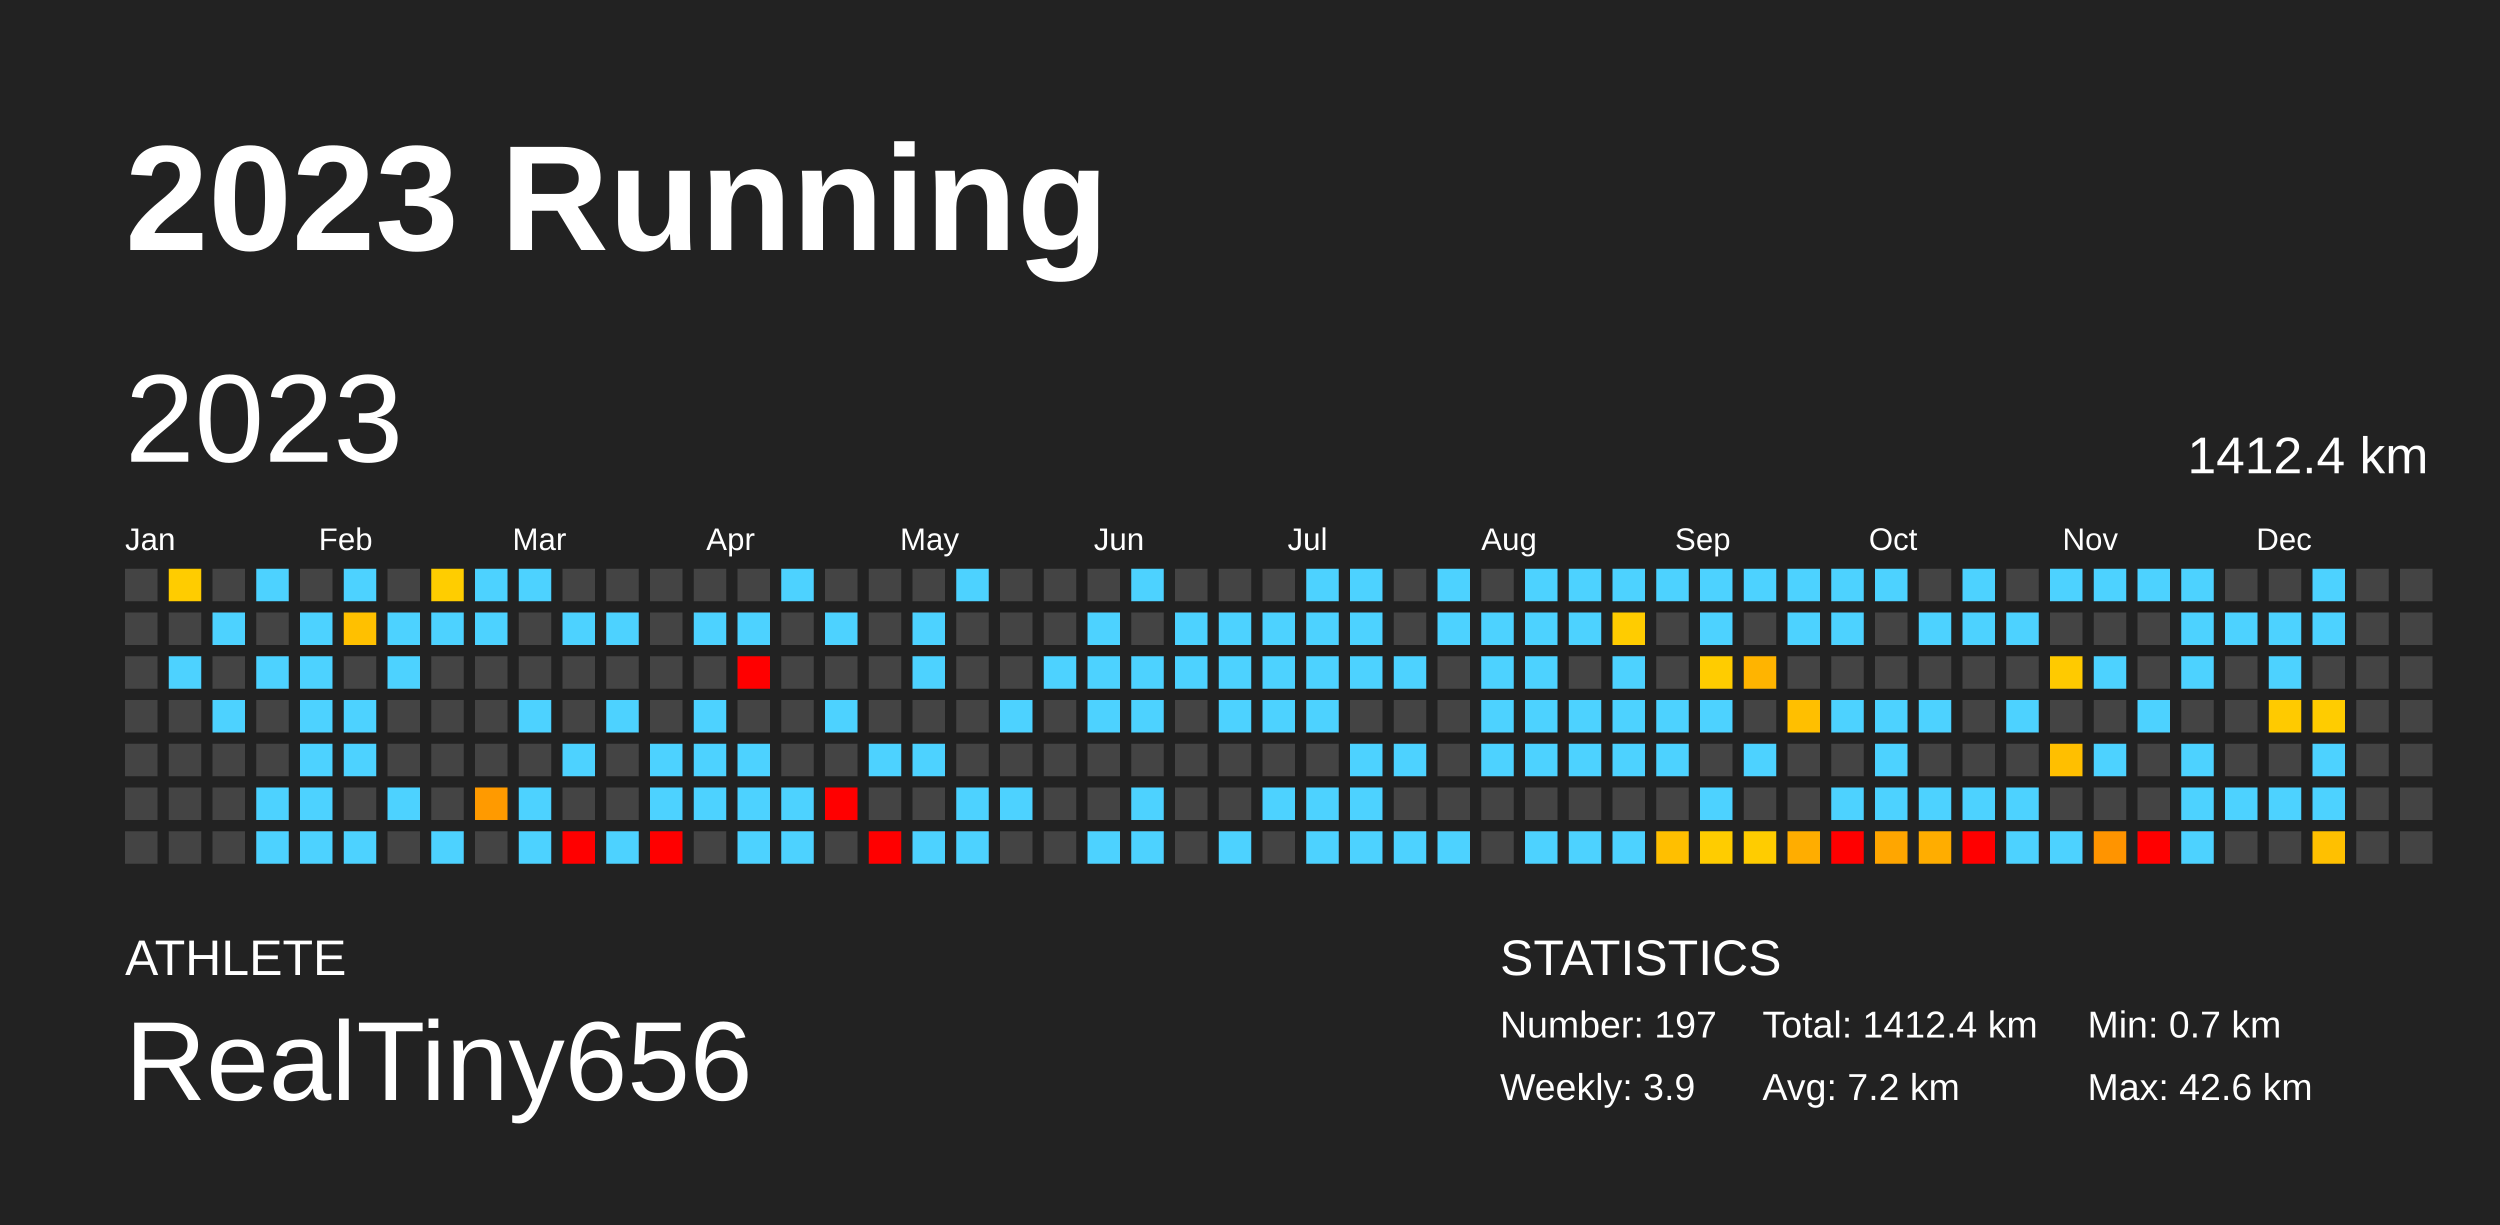
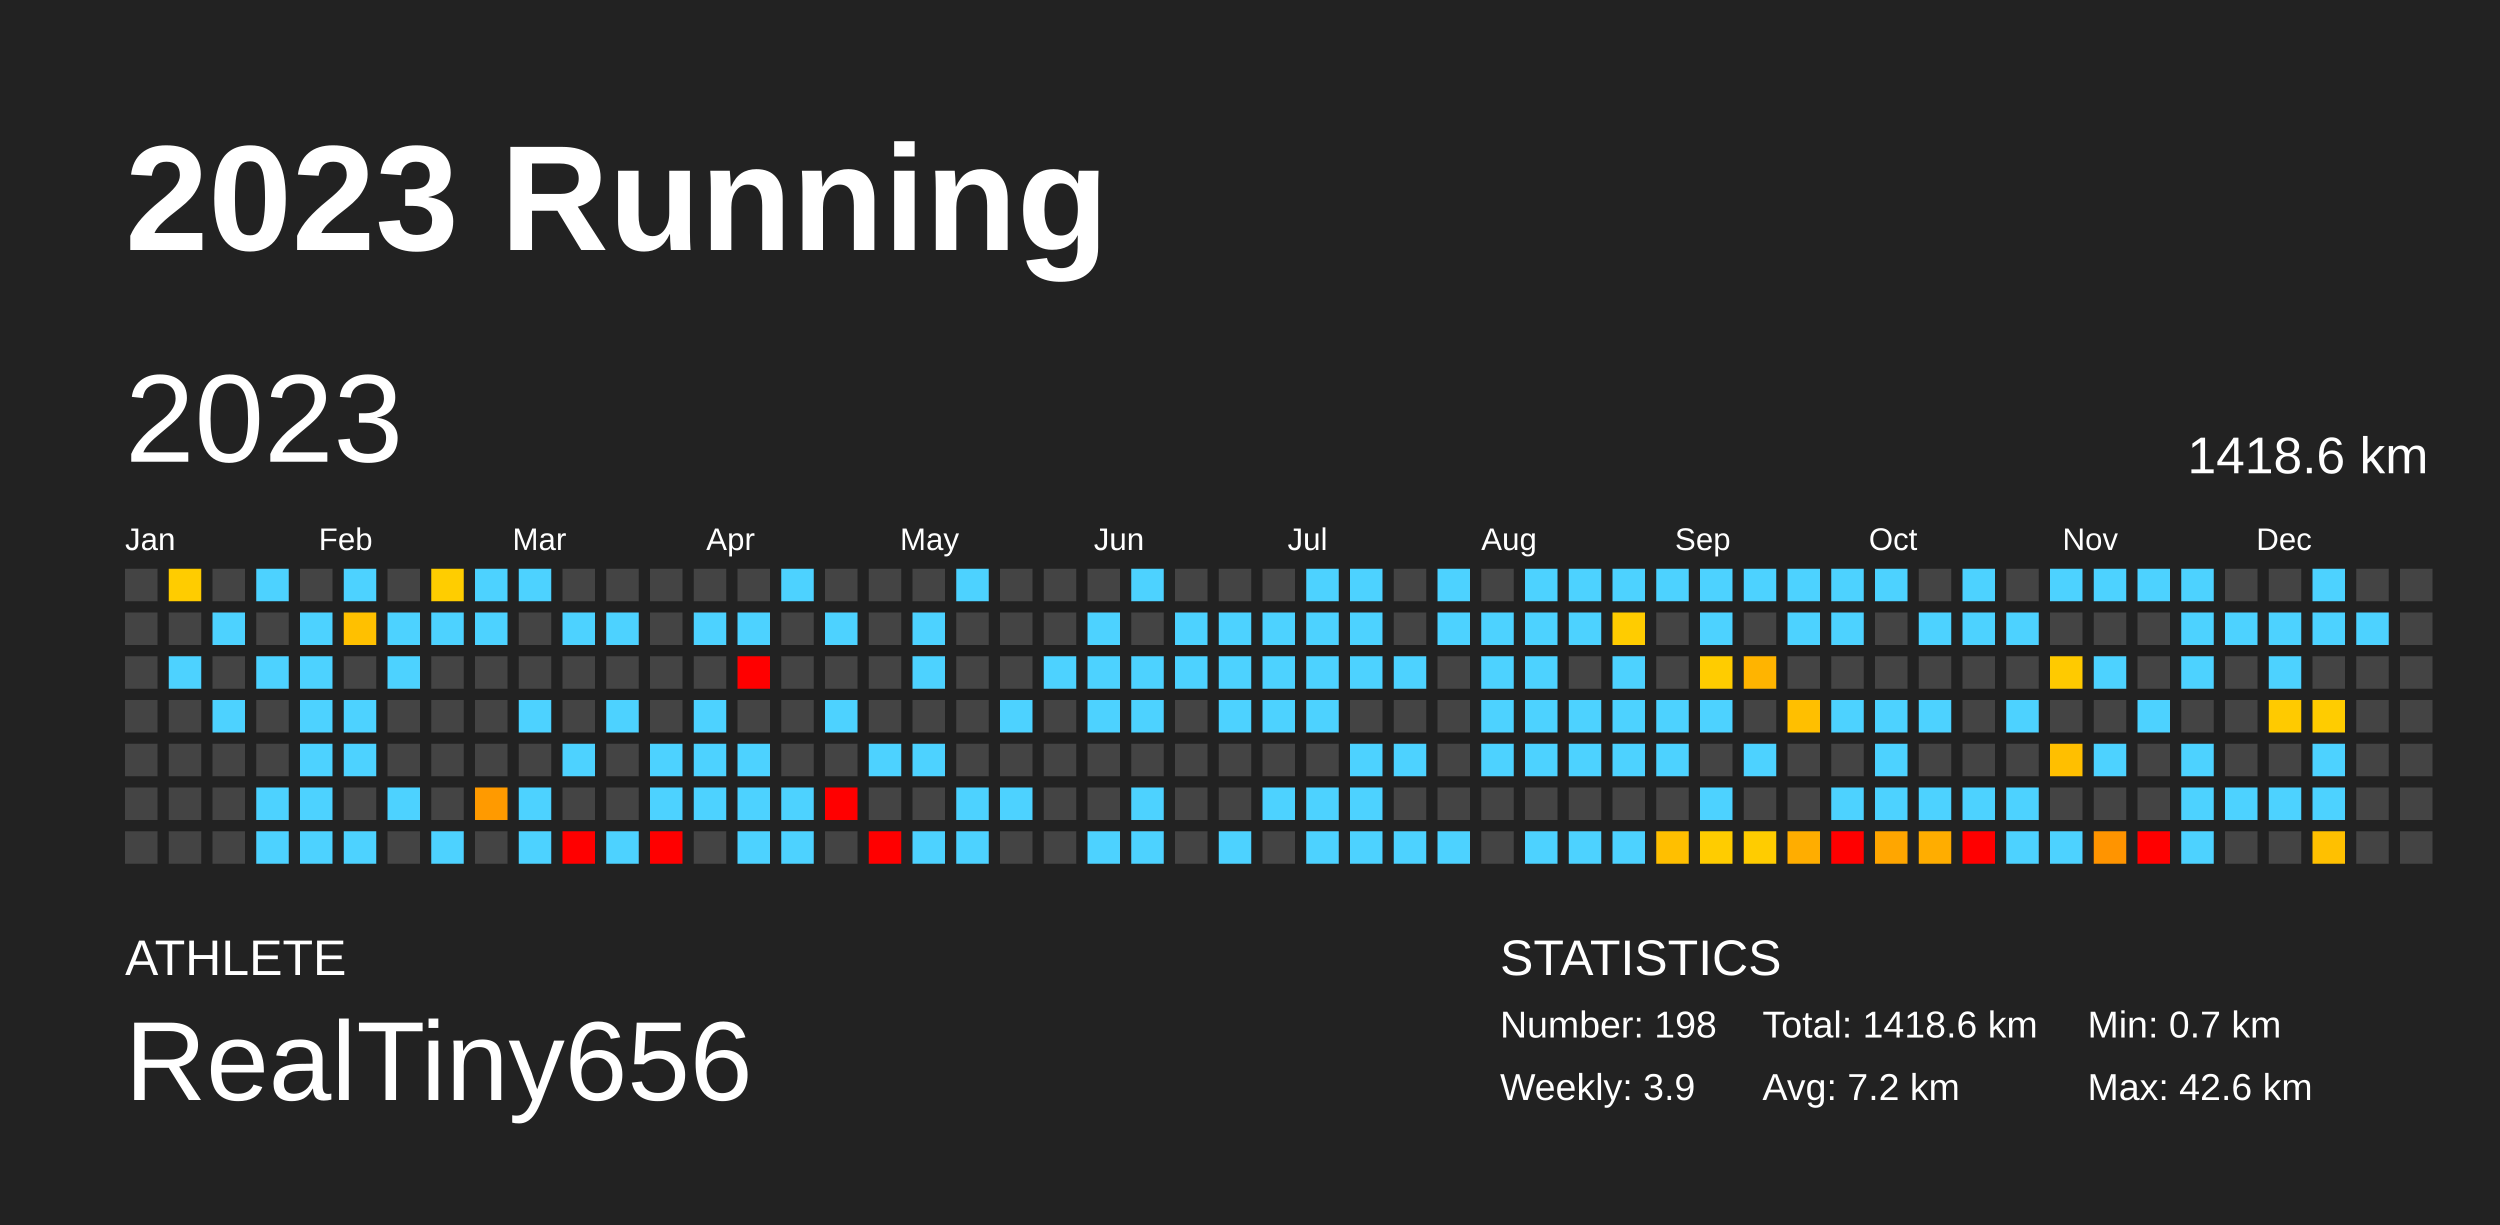
<svg xmlns="http://www.w3.org/2000/svg" baseProfile="full" height="98mm" version="1.1" viewBox="0,0,200,98" width="200mm">
  <defs />
  <rect fill="#222222" height="98" width="200" x="0" y="0" />
  <text fill="#FFFFFF" style="font-size:12px; font-family:Arial; font-weight:bold;" x="10" y="20">2023 Running</text>
  <text fill="#FFFFFF" style="font-size:4px; font-family:Arial" x="10" y="78">ATHLETE</text>
  <text fill="#FFFFFF" style="font-size:9px; font-family:Arial" x="10" y="88">RealTiny656</text>
  <text fill="#FFFFFF" style="font-size:4px; font-family:Arial" x="120" y="78">STATISTICS</text>
-   <text fill="#FFFFFF" style="font-size:3px; font-family:Arial" x="120" y="83">Number: 197</text>
+   <text fill="#FFFFFF" style="font-size:3px; font-family:Arial" x="120" y="83">Number: 198</text>
  <text fill="#FFFFFF" style="font-size:3px; font-family:Arial" x="120" y="88">Weekly: 3.9</text>
-   <text fill="#FFFFFF" style="font-size:3px; font-family:Arial" x="141" y="83">Total: 1412.4 km</text>
+   <text fill="#FFFFFF" style="font-size:3px; font-family:Arial" x="141" y="83">Total: 1418.6 km</text>
  <text fill="#FFFFFF" style="font-size:3px; font-family:Arial" x="141" y="88">Avg: 7.2 km</text>
  <text fill="#FFFFFF" style="font-size:3px; font-family:Arial" x="167" y="83">Min: 0.7 km</text>
  <text fill="#FFFFFF" style="font-size:3px; font-family:Arial" x="167" y="88">Max: 42.6 km</text>
  <text dominant-baseline="hanging" fill="#FFFFFF" style="font-size:10.0px; font-family:Arial;" x="10" y="30">2023</text>
-   <text dominant-baseline="hanging" fill="#FFFFFF" style="font-size:4.125px; font-family:Arial;" x="175" y="35">1412.4 km</text>
+   <text dominant-baseline="hanging" fill="#FFFFFF" style="font-size:4.125px; font-family:Arial;" x="175" y="35">1418.6 km</text>
  <text fill="#FFFFFF" style="font-size:2.5px; font-family:Arial" x="10.0" y="44">Jan</text>
  <text fill="#FFFFFF" style="font-size:2.5px; font-family:Arial" x="25.5" y="44">Feb</text>
  <text fill="#FFFFFF" style="font-size:2.5px; font-family:Arial" x="41.0" y="44">Mar</text>
  <text fill="#FFFFFF" style="font-size:2.5px; font-family:Arial" x="56.5" y="44">Apr</text>
  <text fill="#FFFFFF" style="font-size:2.5px; font-family:Arial" x="72.0" y="44">May</text>
  <text fill="#FFFFFF" style="font-size:2.5px; font-family:Arial" x="87.5" y="44">Jun</text>
  <text fill="#FFFFFF" style="font-size:2.5px; font-family:Arial" x="103.0" y="44">Jul</text>
  <text fill="#FFFFFF" style="font-size:2.5px; font-family:Arial" x="118.5" y="44">Aug</text>
  <text fill="#FFFFFF" style="font-size:2.5px; font-family:Arial" x="134.0" y="44">Sep</text>
  <text fill="#FFFFFF" style="font-size:2.5px; font-family:Arial" x="149.5" y="44">Oct</text>
  <text fill="#FFFFFF" style="font-size:2.5px; font-family:Arial" x="165.0" y="44">Nov</text>
  <text fill="#FFFFFF" style="font-size:2.5px; font-family:Arial" x="180.5" y="44">Dec</text>
  <rect fill="#444444" height="2.6" width="2.6" x="10.0" y="45.5" />
  <rect fill="#444444" height="2.6" width="2.6" x="10.0" y="49.0" />
  <rect fill="#444444" height="2.6" width="2.6" x="10.0" y="52.5" />
  <rect fill="#444444" height="2.6" width="2.6" x="10.0" y="56.0" />
  <rect fill="#444444" height="2.6" width="2.6" x="10.0" y="59.5" />
  <rect fill="#444444" height="2.6" width="2.6" x="10.0" y="63.0" />
  <rect fill="#444444" height="2.6" width="2.6" x="10.0" y="66.5" />
  <rect fill="#ffcc00" height="2.6" width="2.6" x="13.5" y="45.5" />
  <rect fill="#444444" height="2.6" width="2.6" x="13.5" y="49.0" />
  <rect fill="#4dd2ff" height="2.6" width="2.6" x="13.5" y="52.5" />
  <rect fill="#444444" height="2.6" width="2.6" x="13.5" y="56.0" />
  <rect fill="#444444" height="2.6" width="2.6" x="13.5" y="59.5" />
  <rect fill="#444444" height="2.6" width="2.6" x="13.5" y="63.0" />
  <rect fill="#444444" height="2.6" width="2.6" x="13.5" y="66.5" />
  <rect fill="#444444" height="2.6" width="2.6" x="17.0" y="45.5" />
  <rect fill="#4dd2ff" height="2.6" width="2.6" x="17.0" y="49.0" />
  <rect fill="#444444" height="2.6" width="2.6" x="17.0" y="52.5" />
  <rect fill="#4dd2ff" height="2.6" width="2.6" x="17.0" y="56.0" />
  <rect fill="#444444" height="2.6" width="2.6" x="17.0" y="59.5" />
  <rect fill="#444444" height="2.6" width="2.6" x="17.0" y="63.0" />
  <rect fill="#444444" height="2.6" width="2.6" x="17.0" y="66.5" />
  <rect fill="#4dd2ff" height="2.6" width="2.6" x="20.5" y="45.5" />
  <rect fill="#444444" height="2.6" width="2.6" x="20.5" y="49.0" />
  <rect fill="#4dd2ff" height="2.6" width="2.6" x="20.5" y="52.5" />
  <rect fill="#444444" height="2.6" width="2.6" x="20.5" y="56.0" />
  <rect fill="#444444" height="2.6" width="2.6" x="20.5" y="59.5" />
  <rect fill="#4dd2ff" height="2.6" width="2.6" x="20.5" y="63.0" />
  <rect fill="#4dd2ff" height="2.6" width="2.6" x="20.5" y="66.5" />
  <rect fill="#444444" height="2.6" width="2.6" x="24.0" y="45.5" />
  <rect fill="#4dd2ff" height="2.6" width="2.6" x="24.0" y="49.0" />
  <rect fill="#4dd2ff" height="2.6" width="2.6" x="24.0" y="52.5" />
  <rect fill="#4dd2ff" height="2.6" width="2.6" x="24.0" y="56.0" />
  <rect fill="#4dd2ff" height="2.6" width="2.6" x="24.0" y="59.5" />
  <rect fill="#4dd2ff" height="2.6" width="2.6" x="24.0" y="63.0" />
  <rect fill="#4dd2ff" height="2.6" width="2.6" x="24.0" y="66.5" />
  <rect fill="#4dd2ff" height="2.6" width="2.6" x="27.5" y="45.5" />
  <rect fill="#ffc000" height="2.6" width="2.6" x="27.5" y="49.0" />
  <rect fill="#444444" height="2.6" width="2.6" x="27.5" y="52.5" />
  <rect fill="#4dd2ff" height="2.6" width="2.6" x="27.5" y="56.0" />
  <rect fill="#4dd2ff" height="2.6" width="2.6" x="27.5" y="59.5" />
  <rect fill="#444444" height="2.6" width="2.6" x="27.5" y="63.0" />
  <rect fill="#4dd2ff" height="2.6" width="2.6" x="27.5" y="66.5" />
  <rect fill="#444444" height="2.6" width="2.6" x="31.0" y="45.5" />
  <rect fill="#4dd2ff" height="2.6" width="2.6" x="31.0" y="49.0" />
  <rect fill="#4dd2ff" height="2.6" width="2.6" x="31.0" y="52.5" />
  <rect fill="#444444" height="2.6" width="2.6" x="31.0" y="56.0" />
  <rect fill="#444444" height="2.6" width="2.6" x="31.0" y="59.5" />
  <rect fill="#4dd2ff" height="2.6" width="2.6" x="31.0" y="63.0" />
  <rect fill="#444444" height="2.6" width="2.6" x="31.0" y="66.5" />
  <rect fill="#ffcd00" height="2.6" width="2.6" x="34.5" y="45.5" />
  <rect fill="#4dd2ff" height="2.6" width="2.6" x="34.5" y="49.0" />
  <rect fill="#444444" height="2.6" width="2.6" x="34.5" y="52.5" />
  <rect fill="#444444" height="2.6" width="2.6" x="34.5" y="56.0" />
  <rect fill="#444444" height="2.6" width="2.6" x="34.5" y="59.5" />
  <rect fill="#444444" height="2.6" width="2.6" x="34.5" y="63.0" />
  <rect fill="#4dd2ff" height="2.6" width="2.6" x="34.5" y="66.5" />
  <rect fill="#4dd2ff" height="2.6" width="2.6" x="38.0" y="45.5" />
  <rect fill="#4dd2ff" height="2.6" width="2.6" x="38.0" y="49.0" />
  <rect fill="#444444" height="2.6" width="2.6" x="38.0" y="52.5" />
  <rect fill="#444444" height="2.6" width="2.6" x="38.0" y="56.0" />
  <rect fill="#444444" height="2.6" width="2.6" x="38.0" y="59.5" />
  <rect fill="#ff9a00" height="2.6" width="2.6" x="38.0" y="63.0" />
  <rect fill="#444444" height="2.6" width="2.6" x="38.0" y="66.5" />
  <rect fill="#4dd2ff" height="2.6" width="2.6" x="41.5" y="45.5" />
  <rect fill="#444444" height="2.6" width="2.6" x="41.5" y="49.0" />
  <rect fill="#444444" height="2.6" width="2.6" x="41.5" y="52.5" />
  <rect fill="#4dd2ff" height="2.6" width="2.6" x="41.5" y="56.0" />
  <rect fill="#444444" height="2.6" width="2.6" x="41.5" y="59.5" />
  <rect fill="#4dd2ff" height="2.6" width="2.6" x="41.5" y="63.0" />
  <rect fill="#4dd2ff" height="2.6" width="2.6" x="41.5" y="66.5" />
  <rect fill="#444444" height="2.6" width="2.6" x="45.0" y="45.5" />
  <rect fill="#4dd2ff" height="2.6" width="2.6" x="45.0" y="49.0" />
  <rect fill="#444444" height="2.6" width="2.6" x="45.0" y="52.5" />
  <rect fill="#444444" height="2.6" width="2.6" x="45.0" y="56.0" />
  <rect fill="#4dd2ff" height="2.6" width="2.6" x="45.0" y="59.5" />
  <rect fill="#444444" height="2.6" width="2.6" x="45.0" y="63.0" />
  <rect fill="red" height="2.6" width="2.6" x="45.0" y="66.5" />
  <rect fill="#444444" height="2.6" width="2.6" x="48.5" y="45.5" />
  <rect fill="#4dd2ff" height="2.6" width="2.6" x="48.5" y="49.0" />
  <rect fill="#444444" height="2.6" width="2.6" x="48.5" y="52.5" />
  <rect fill="#4dd2ff" height="2.6" width="2.6" x="48.5" y="56.0" />
  <rect fill="#444444" height="2.6" width="2.6" x="48.5" y="59.5" />
  <rect fill="#444444" height="2.6" width="2.6" x="48.5" y="63.0" />
  <rect fill="#4dd2ff" height="2.6" width="2.6" x="48.5" y="66.5" />
  <rect fill="#444444" height="2.6" width="2.6" x="52.0" y="45.5" />
  <rect fill="#444444" height="2.6" width="2.6" x="52.0" y="49.0" />
  <rect fill="#444444" height="2.6" width="2.6" x="52.0" y="52.5" />
  <rect fill="#444444" height="2.6" width="2.6" x="52.0" y="56.0" />
  <rect fill="#4dd2ff" height="2.6" width="2.6" x="52.0" y="59.5" />
  <rect fill="#4dd2ff" height="2.6" width="2.6" x="52.0" y="63.0" />
  <rect fill="red" height="2.6" width="2.6" x="52.0" y="66.5" />
  <rect fill="#444444" height="2.6" width="2.6" x="55.5" y="45.5" />
  <rect fill="#4dd2ff" height="2.6" width="2.6" x="55.5" y="49.0" />
  <rect fill="#444444" height="2.6" width="2.6" x="55.5" y="52.5" />
  <rect fill="#4dd2ff" height="2.6" width="2.6" x="55.5" y="56.0" />
  <rect fill="#4dd2ff" height="2.6" width="2.6" x="55.5" y="59.5" />
  <rect fill="#4dd2ff" height="2.6" width="2.6" x="55.5" y="63.0" />
  <rect fill="#444444" height="2.6" width="2.6" x="55.5" y="66.5" />
  <rect fill="#444444" height="2.6" width="2.6" x="59.0" y="45.5" />
  <rect fill="#4dd2ff" height="2.6" width="2.6" x="59.0" y="49.0" />
  <rect fill="red" height="2.6" width="2.6" x="59.0" y="52.5" />
  <rect fill="#444444" height="2.6" width="2.6" x="59.0" y="56.0" />
  <rect fill="#4dd2ff" height="2.6" width="2.6" x="59.0" y="59.5" />
  <rect fill="#4dd2ff" height="2.6" width="2.6" x="59.0" y="63.0" />
  <rect fill="#4dd2ff" height="2.6" width="2.6" x="59.0" y="66.5" />
  <rect fill="#4dd2ff" height="2.6" width="2.6" x="62.5" y="45.5" />
  <rect fill="#444444" height="2.6" width="2.6" x="62.5" y="49.0" />
  <rect fill="#444444" height="2.6" width="2.6" x="62.5" y="52.5" />
  <rect fill="#444444" height="2.6" width="2.6" x="62.5" y="56.0" />
  <rect fill="#444444" height="2.6" width="2.6" x="62.5" y="59.5" />
  <rect fill="#4dd2ff" height="2.6" width="2.6" x="62.5" y="63.0" />
  <rect fill="#4dd2ff" height="2.6" width="2.6" x="62.5" y="66.5" />
  <rect fill="#444444" height="2.6" width="2.6" x="66.0" y="45.5" />
  <rect fill="#4dd2ff" height="2.6" width="2.6" x="66.0" y="49.0" />
  <rect fill="#444444" height="2.6" width="2.6" x="66.0" y="52.5" />
  <rect fill="#4dd2ff" height="2.6" width="2.6" x="66.0" y="56.0" />
  <rect fill="#444444" height="2.6" width="2.6" x="66.0" y="59.5" />
  <rect fill="red" height="2.6" width="2.6" x="66.0" y="63.0" />
  <rect fill="#444444" height="2.6" width="2.6" x="66.0" y="66.5" />
  <rect fill="#444444" height="2.6" width="2.6" x="69.5" y="45.5" />
  <rect fill="#444444" height="2.6" width="2.6" x="69.5" y="49.0" />
  <rect fill="#444444" height="2.6" width="2.6" x="69.5" y="52.5" />
  <rect fill="#444444" height="2.6" width="2.6" x="69.5" y="56.0" />
  <rect fill="#4dd2ff" height="2.6" width="2.6" x="69.5" y="59.5" />
  <rect fill="#444444" height="2.6" width="2.6" x="69.5" y="63.0" />
  <rect fill="red" height="2.6" width="2.6" x="69.5" y="66.5" />
  <rect fill="#444444" height="2.6" width="2.6" x="73.0" y="45.5" />
  <rect fill="#4dd2ff" height="2.6" width="2.6" x="73.0" y="49.0" />
  <rect fill="#4dd2ff" height="2.6" width="2.6" x="73.0" y="52.5" />
  <rect fill="#444444" height="2.6" width="2.6" x="73.0" y="56.0" />
  <rect fill="#4dd2ff" height="2.6" width="2.6" x="73.0" y="59.5" />
  <rect fill="#444444" height="2.6" width="2.6" x="73.0" y="63.0" />
  <rect fill="#4dd2ff" height="2.6" width="2.6" x="73.0" y="66.5" />
  <rect fill="#4dd2ff" height="2.6" width="2.6" x="76.5" y="45.5" />
  <rect fill="#444444" height="2.6" width="2.6" x="76.5" y="49.0" />
  <rect fill="#444444" height="2.6" width="2.6" x="76.5" y="52.5" />
  <rect fill="#444444" height="2.6" width="2.6" x="76.5" y="56.0" />
  <rect fill="#444444" height="2.6" width="2.6" x="76.5" y="59.5" />
  <rect fill="#4dd2ff" height="2.6" width="2.6" x="76.5" y="63.0" />
  <rect fill="#4dd2ff" height="2.6" width="2.6" x="76.5" y="66.5" />
  <rect fill="#444444" height="2.6" width="2.6" x="80.0" y="45.5" />
  <rect fill="#444444" height="2.6" width="2.6" x="80.0" y="49.0" />
  <rect fill="#444444" height="2.6" width="2.6" x="80.0" y="52.5" />
  <rect fill="#4dd2ff" height="2.6" width="2.6" x="80.0" y="56.0" />
  <rect fill="#444444" height="2.6" width="2.6" x="80.0" y="59.5" />
  <rect fill="#4dd2ff" height="2.6" width="2.6" x="80.0" y="63.0" />
  <rect fill="#444444" height="2.6" width="2.6" x="80.0" y="66.5" />
  <rect fill="#444444" height="2.6" width="2.6" x="83.5" y="45.5" />
  <rect fill="#444444" height="2.6" width="2.6" x="83.5" y="49.0" />
  <rect fill="#4dd2ff" height="2.6" width="2.6" x="83.5" y="52.5" />
  <rect fill="#444444" height="2.6" width="2.6" x="83.5" y="56.0" />
  <rect fill="#444444" height="2.6" width="2.6" x="83.5" y="59.5" />
  <rect fill="#444444" height="2.6" width="2.6" x="83.5" y="63.0" />
  <rect fill="#444444" height="2.6" width="2.6" x="83.5" y="66.5" />
  <rect fill="#444444" height="2.6" width="2.6" x="87.0" y="45.5" />
  <rect fill="#4dd2ff" height="2.6" width="2.6" x="87.0" y="49.0" />
  <rect fill="#4dd2ff" height="2.6" width="2.6" x="87.0" y="52.5" />
  <rect fill="#4dd2ff" height="2.6" width="2.6" x="87.0" y="56.0" />
  <rect fill="#444444" height="2.6" width="2.6" x="87.0" y="59.5" />
  <rect fill="#444444" height="2.6" width="2.6" x="87.0" y="63.0" />
  <rect fill="#4dd2ff" height="2.6" width="2.6" x="87.0" y="66.5" />
  <rect fill="#4dd2ff" height="2.6" width="2.6" x="90.5" y="45.5" />
  <rect fill="#444444" height="2.6" width="2.6" x="90.5" y="49.0" />
  <rect fill="#4dd2ff" height="2.6" width="2.6" x="90.5" y="52.5" />
  <rect fill="#4dd2ff" height="2.6" width="2.6" x="90.5" y="56.0" />
  <rect fill="#444444" height="2.6" width="2.6" x="90.5" y="59.5" />
  <rect fill="#4dd2ff" height="2.6" width="2.6" x="90.5" y="63.0" />
  <rect fill="#4dd2ff" height="2.6" width="2.6" x="90.5" y="66.5" />
  <rect fill="#444444" height="2.6" width="2.6" x="94.0" y="45.5" />
  <rect fill="#4dd2ff" height="2.6" width="2.6" x="94.0" y="49.0" />
  <rect fill="#4dd2ff" height="2.6" width="2.6" x="94.0" y="52.5" />
  <rect fill="#444444" height="2.6" width="2.6" x="94.0" y="56.0" />
  <rect fill="#444444" height="2.6" width="2.6" x="94.0" y="59.5" />
  <rect fill="#444444" height="2.6" width="2.6" x="94.0" y="63.0" />
  <rect fill="#444444" height="2.6" width="2.6" x="94.0" y="66.5" />
  <rect fill="#444444" height="2.6" width="2.6" x="97.5" y="45.5" />
  <rect fill="#4dd2ff" height="2.6" width="2.6" x="97.5" y="49.0" />
  <rect fill="#4dd2ff" height="2.6" width="2.6" x="97.5" y="52.5" />
  <rect fill="#4dd2ff" height="2.6" width="2.6" x="97.5" y="56.0" />
  <rect fill="#444444" height="2.6" width="2.6" x="97.5" y="59.5" />
  <rect fill="#444444" height="2.6" width="2.6" x="97.5" y="63.0" />
  <rect fill="#4dd2ff" height="2.6" width="2.6" x="97.5" y="66.5" />
  <rect fill="#444444" height="2.6" width="2.6" x="101.0" y="45.5" />
  <rect fill="#4dd2ff" height="2.6" width="2.6" x="101.0" y="49.0" />
  <rect fill="#4dd2ff" height="2.6" width="2.6" x="101.0" y="52.5" />
  <rect fill="#4dd2ff" height="2.6" width="2.6" x="101.0" y="56.0" />
  <rect fill="#444444" height="2.6" width="2.6" x="101.0" y="59.5" />
  <rect fill="#4dd2ff" height="2.6" width="2.6" x="101.0" y="63.0" />
  <rect fill="#444444" height="2.6" width="2.6" x="101.0" y="66.5" />
  <rect fill="#4dd2ff" height="2.6" width="2.6" x="104.5" y="45.5" />
  <rect fill="#4dd2ff" height="2.6" width="2.6" x="104.5" y="49.0" />
  <rect fill="#4dd2ff" height="2.6" width="2.6" x="104.5" y="52.5" />
  <rect fill="#4dd2ff" height="2.6" width="2.6" x="104.5" y="56.0" />
  <rect fill="#444444" height="2.6" width="2.6" x="104.5" y="59.5" />
  <rect fill="#4dd2ff" height="2.6" width="2.6" x="104.5" y="63.0" />
  <rect fill="#4dd2ff" height="2.6" width="2.6" x="104.5" y="66.5" />
  <rect fill="#4dd2ff" height="2.6" width="2.6" x="108.0" y="45.5" />
  <rect fill="#4dd2ff" height="2.6" width="2.6" x="108.0" y="49.0" />
  <rect fill="#4dd2ff" height="2.6" width="2.6" x="108.0" y="52.5" />
  <rect fill="#444444" height="2.6" width="2.6" x="108.0" y="56.0" />
  <rect fill="#4dd2ff" height="2.6" width="2.6" x="108.0" y="59.5" />
  <rect fill="#4dd2ff" height="2.6" width="2.6" x="108.0" y="63.0" />
  <rect fill="#4dd2ff" height="2.6" width="2.6" x="108.0" y="66.5" />
  <rect fill="#444444" height="2.6" width="2.6" x="111.5" y="45.5" />
  <rect fill="#444444" height="2.6" width="2.6" x="111.5" y="49.0" />
  <rect fill="#4dd2ff" height="2.6" width="2.6" x="111.5" y="52.5" />
  <rect fill="#444444" height="2.6" width="2.6" x="111.5" y="56.0" />
  <rect fill="#4dd2ff" height="2.6" width="2.6" x="111.5" y="59.5" />
  <rect fill="#444444" height="2.6" width="2.6" x="111.5" y="63.0" />
  <rect fill="#4dd2ff" height="2.6" width="2.6" x="111.5" y="66.5" />
  <rect fill="#4dd2ff" height="2.6" width="2.6" x="115.0" y="45.5" />
  <rect fill="#4dd2ff" height="2.6" width="2.6" x="115.0" y="49.0" />
  <rect fill="#444444" height="2.6" width="2.6" x="115.0" y="52.5" />
  <rect fill="#444444" height="2.6" width="2.6" x="115.0" y="56.0" />
  <rect fill="#444444" height="2.6" width="2.6" x="115.0" y="59.5" />
  <rect fill="#444444" height="2.6" width="2.6" x="115.0" y="63.0" />
  <rect fill="#4dd2ff" height="2.6" width="2.6" x="115.0" y="66.5" />
  <rect fill="#444444" height="2.6" width="2.6" x="118.5" y="45.5" />
  <rect fill="#4dd2ff" height="2.6" width="2.6" x="118.5" y="49.0" />
  <rect fill="#4dd2ff" height="2.6" width="2.6" x="118.5" y="52.5" />
  <rect fill="#4dd2ff" height="2.6" width="2.6" x="118.5" y="56.0" />
  <rect fill="#4dd2ff" height="2.6" width="2.6" x="118.5" y="59.5" />
  <rect fill="#444444" height="2.6" width="2.6" x="118.5" y="63.0" />
  <rect fill="#444444" height="2.6" width="2.6" x="118.5" y="66.5" />
  <rect fill="#4dd2ff" height="2.6" width="2.6" x="122.0" y="45.5" />
  <rect fill="#4dd2ff" height="2.6" width="2.6" x="122.0" y="49.0" />
  <rect fill="#4dd2ff" height="2.6" width="2.6" x="122.0" y="52.5" />
  <rect fill="#4dd2ff" height="2.6" width="2.6" x="122.0" y="56.0" />
  <rect fill="#4dd2ff" height="2.6" width="2.6" x="122.0" y="59.5" />
  <rect fill="#444444" height="2.6" width="2.6" x="122.0" y="63.0" />
  <rect fill="#4dd2ff" height="2.6" width="2.6" x="122.0" y="66.5" />
  <rect fill="#4dd2ff" height="2.6" width="2.6" x="125.5" y="45.5" />
  <rect fill="#4dd2ff" height="2.6" width="2.6" x="125.5" y="49.0" />
  <rect fill="#444444" height="2.6" width="2.6" x="125.5" y="52.5" />
  <rect fill="#4dd2ff" height="2.6" width="2.6" x="125.5" y="56.0" />
  <rect fill="#4dd2ff" height="2.6" width="2.6" x="125.5" y="59.5" />
  <rect fill="#444444" height="2.6" width="2.6" x="125.5" y="63.0" />
  <rect fill="#4dd2ff" height="2.6" width="2.6" x="125.5" y="66.5" />
  <rect fill="#4dd2ff" height="2.6" width="2.6" x="129.0" y="45.5" />
  <rect fill="#ffcc00" height="2.6" width="2.6" x="129.0" y="49.0" />
  <rect fill="#4dd2ff" height="2.6" width="2.6" x="129.0" y="52.5" />
  <rect fill="#4dd2ff" height="2.6" width="2.6" x="129.0" y="56.0" />
  <rect fill="#4dd2ff" height="2.6" width="2.6" x="129.0" y="59.5" />
  <rect fill="#444444" height="2.6" width="2.6" x="129.0" y="63.0" />
  <rect fill="#4dd2ff" height="2.6" width="2.6" x="129.0" y="66.5" />
  <rect fill="#4dd2ff" height="2.6" width="2.6" x="132.5" y="45.5" />
  <rect fill="#444444" height="2.6" width="2.6" x="132.5" y="49.0" />
  <rect fill="#444444" height="2.6" width="2.6" x="132.5" y="52.5" />
  <rect fill="#4dd2ff" height="2.6" width="2.6" x="132.5" y="56.0" />
  <rect fill="#4dd2ff" height="2.6" width="2.6" x="132.5" y="59.5" />
  <rect fill="#444444" height="2.6" width="2.6" x="132.5" y="63.0" />
  <rect fill="#ffbf00" height="2.6" width="2.6" x="132.5" y="66.5" />
  <rect fill="#4dd2ff" height="2.6" width="2.6" x="136.0" y="45.5" />
  <rect fill="#4dd2ff" height="2.6" width="2.6" x="136.0" y="49.0" />
  <rect fill="#ffcc00" height="2.6" width="2.6" x="136.0" y="52.5" />
  <rect fill="#4dd2ff" height="2.6" width="2.6" x="136.0" y="56.0" />
  <rect fill="#444444" height="2.6" width="2.6" x="136.0" y="59.5" />
  <rect fill="#4dd2ff" height="2.6" width="2.6" x="136.0" y="63.0" />
  <rect fill="#ffcc00" height="2.6" width="2.6" x="136.0" y="66.5" />
  <rect fill="#4dd2ff" height="2.6" width="2.6" x="139.5" y="45.5" />
  <rect fill="#444444" height="2.6" width="2.6" x="139.5" y="49.0" />
  <rect fill="#ffb400" height="2.6" width="2.6" x="139.5" y="52.5" />
  <rect fill="#444444" height="2.6" width="2.6" x="139.5" y="56.0" />
  <rect fill="#4dd2ff" height="2.6" width="2.6" x="139.5" y="59.5" />
  <rect fill="#444444" height="2.6" width="2.6" x="139.5" y="63.0" />
  <rect fill="#ffcc00" height="2.6" width="2.6" x="139.5" y="66.5" />
  <rect fill="#4dd2ff" height="2.6" width="2.6" x="143.0" y="45.5" />
  <rect fill="#4dd2ff" height="2.6" width="2.6" x="143.0" y="49.0" />
  <rect fill="#444444" height="2.6" width="2.6" x="143.0" y="52.5" />
  <rect fill="#ffbf00" height="2.6" width="2.6" x="143.0" y="56.0" />
  <rect fill="#444444" height="2.6" width="2.6" x="143.0" y="59.5" />
  <rect fill="#444444" height="2.6" width="2.6" x="143.0" y="63.0" />
  <rect fill="#ffad00" height="2.6" width="2.6" x="143.0" y="66.5" />
  <rect fill="#4dd2ff" height="2.6" width="2.6" x="146.5" y="45.5" />
  <rect fill="#4dd2ff" height="2.6" width="2.6" x="146.5" y="49.0" />
  <rect fill="#444444" height="2.6" width="2.6" x="146.5" y="52.5" />
  <rect fill="#4dd2ff" height="2.6" width="2.6" x="146.5" y="56.0" />
  <rect fill="#444444" height="2.6" width="2.6" x="146.5" y="59.5" />
  <rect fill="#4dd2ff" height="2.6" width="2.6" x="146.5" y="63.0" />
  <rect fill="red" height="2.6" width="2.6" x="146.5" y="66.5" />
  <rect fill="#4dd2ff" height="2.6" width="2.6" x="150.0" y="45.5" />
  <rect fill="#444444" height="2.6" width="2.6" x="150.0" y="49.0" />
  <rect fill="#444444" height="2.6" width="2.6" x="150.0" y="52.5" />
  <rect fill="#4dd2ff" height="2.6" width="2.6" x="150.0" y="56.0" />
  <rect fill="#4dd2ff" height="2.6" width="2.6" x="150.0" y="59.5" />
  <rect fill="#4dd2ff" height="2.6" width="2.6" x="150.0" y="63.0" />
  <rect fill="#ffa600" height="2.6" width="2.6" x="150.0" y="66.5" />
  <rect fill="#444444" height="2.6" width="2.6" x="153.5" y="45.5" />
  <rect fill="#4dd2ff" height="2.6" width="2.6" x="153.5" y="49.0" />
  <rect fill="#444444" height="2.6" width="2.6" x="153.5" y="52.5" />
  <rect fill="#4dd2ff" height="2.6" width="2.6" x="153.5" y="56.0" />
  <rect fill="#444444" height="2.6" width="2.6" x="153.5" y="59.5" />
  <rect fill="#4dd2ff" height="2.6" width="2.6" x="153.5" y="63.0" />
  <rect fill="#ffad00" height="2.6" width="2.6" x="153.5" y="66.5" />
  <rect fill="#4dd2ff" height="2.6" width="2.6" x="157.0" y="45.5" />
  <rect fill="#4dd2ff" height="2.6" width="2.6" x="157.0" y="49.0" />
  <rect fill="#444444" height="2.6" width="2.6" x="157.0" y="52.5" />
  <rect fill="#444444" height="2.6" width="2.6" x="157.0" y="56.0" />
  <rect fill="#444444" height="2.6" width="2.6" x="157.0" y="59.5" />
  <rect fill="#4dd2ff" height="2.6" width="2.6" x="157.0" y="63.0" />
  <rect fill="red" height="2.6" width="2.6" x="157.0" y="66.5" />
  <rect fill="#444444" height="2.6" width="2.6" x="160.5" y="45.5" />
  <rect fill="#4dd2ff" height="2.6" width="2.6" x="160.5" y="49.0" />
  <rect fill="#444444" height="2.6" width="2.6" x="160.5" y="52.5" />
  <rect fill="#4dd2ff" height="2.6" width="2.6" x="160.5" y="56.0" />
  <rect fill="#444444" height="2.6" width="2.6" x="160.5" y="59.5" />
  <rect fill="#4dd2ff" height="2.6" width="2.6" x="160.5" y="63.0" />
  <rect fill="#4dd2ff" height="2.6" width="2.6" x="160.5" y="66.5" />
  <rect fill="#4dd2ff" height="2.6" width="2.6" x="164.0" y="45.5" />
  <rect fill="#444444" height="2.6" width="2.6" x="164.0" y="49.0" />
  <rect fill="#ffca00" height="2.6" width="2.6" x="164.0" y="52.5" />
  <rect fill="#444444" height="2.6" width="2.6" x="164.0" y="56.0" />
  <rect fill="#ffbf00" height="2.6" width="2.6" x="164.0" y="59.5" />
  <rect fill="#444444" height="2.6" width="2.6" x="164.0" y="63.0" />
  <rect fill="#4dd2ff" height="2.6" width="2.6" x="164.0" y="66.5" />
  <rect fill="#4dd2ff" height="2.6" width="2.6" x="167.5" y="45.5" />
  <rect fill="#444444" height="2.6" width="2.6" x="167.5" y="49.0" />
  <rect fill="#4dd2ff" height="2.6" width="2.6" x="167.5" y="52.5" />
  <rect fill="#444444" height="2.6" width="2.6" x="167.5" y="56.0" />
  <rect fill="#4dd2ff" height="2.6" width="2.6" x="167.5" y="59.5" />
  <rect fill="#444444" height="2.6" width="2.6" x="167.5" y="63.0" />
  <rect fill="#ff9400" height="2.6" width="2.6" x="167.5" y="66.5" />
  <rect fill="#4dd2ff" height="2.6" width="2.6" x="171.0" y="45.5" />
  <rect fill="#444444" height="2.6" width="2.6" x="171.0" y="49.0" />
  <rect fill="#444444" height="2.6" width="2.6" x="171.0" y="52.5" />
  <rect fill="#4dd2ff" height="2.6" width="2.6" x="171.0" y="56.0" />
  <rect fill="#444444" height="2.6" width="2.6" x="171.0" y="59.5" />
  <rect fill="#444444" height="2.6" width="2.6" x="171.0" y="63.0" />
  <rect fill="red" height="2.6" width="2.6" x="171.0" y="66.5" />
  <rect fill="#4dd2ff" height="2.6" width="2.6" x="174.5" y="45.5" />
  <rect fill="#4dd2ff" height="2.6" width="2.6" x="174.5" y="49.0" />
  <rect fill="#4dd2ff" height="2.6" width="2.6" x="174.5" y="52.5" />
  <rect fill="#444444" height="2.6" width="2.6" x="174.5" y="56.0" />
  <rect fill="#4dd2ff" height="2.6" width="2.6" x="174.5" y="59.5" />
  <rect fill="#4dd2ff" height="2.6" width="2.6" x="174.5" y="63.0" />
  <rect fill="#4dd2ff" height="2.6" width="2.6" x="174.5" y="66.5" />
  <rect fill="#444444" height="2.6" width="2.6" x="178.0" y="45.5" />
  <rect fill="#4dd2ff" height="2.6" width="2.6" x="178.0" y="49.0" />
  <rect fill="#444444" height="2.6" width="2.6" x="178.0" y="52.5" />
  <rect fill="#444444" height="2.6" width="2.6" x="178.0" y="56.0" />
  <rect fill="#444444" height="2.6" width="2.6" x="178.0" y="59.5" />
  <rect fill="#4dd2ff" height="2.6" width="2.6" x="178.0" y="63.0" />
  <rect fill="#444444" height="2.6" width="2.6" x="178.0" y="66.5" />
  <rect fill="#444444" height="2.6" width="2.6" x="181.5" y="45.5" />
  <rect fill="#4dd2ff" height="2.6" width="2.6" x="181.5" y="49.0" />
  <rect fill="#4dd2ff" height="2.6" width="2.6" x="181.5" y="52.5" />
  <rect fill="#ffca00" height="2.6" width="2.6" x="181.5" y="56.0" />
  <rect fill="#444444" height="2.6" width="2.6" x="181.5" y="59.5" />
  <rect fill="#4dd2ff" height="2.6" width="2.6" x="181.5" y="63.0" />
  <rect fill="#444444" height="2.6" width="2.6" x="181.5" y="66.5" />
  <rect fill="#4dd2ff" height="2.6" width="2.6" x="185.0" y="45.5" />
  <rect fill="#4dd2ff" height="2.6" width="2.6" x="185.0" y="49.0" />
  <rect fill="#444444" height="2.6" width="2.6" x="185.0" y="52.5" />
  <rect fill="#ffcc00" height="2.6" width="2.6" x="185.0" y="56.0" />
  <rect fill="#4dd2ff" height="2.6" width="2.6" x="185.0" y="59.5" />
  <rect fill="#4dd2ff" height="2.6" width="2.6" x="185.0" y="63.0" />
  <rect fill="#ffc000" height="2.6" width="2.6" x="185.0" y="66.5" />
  <rect fill="#444444" height="2.6" width="2.6" x="188.5" y="45.5" />
-   <rect fill="#444444" height="2.6" width="2.6" x="188.5" y="49.0" />
+   <rect fill="#4dd2ff" height="2.6" width="2.6" x="188.5" y="49.0" />
  <rect fill="#444444" height="2.6" width="2.6" x="188.5" y="52.5" />
  <rect fill="#444444" height="2.6" width="2.6" x="188.5" y="56.0" />
  <rect fill="#444444" height="2.6" width="2.6" x="188.5" y="59.5" />
  <rect fill="#444444" height="2.6" width="2.6" x="188.5" y="63.0" />
  <rect fill="#444444" height="2.6" width="2.6" x="188.5" y="66.5" />
  <rect fill="#444444" height="2.6" width="2.6" x="192.0" y="45.5" />
  <rect fill="#444444" height="2.6" width="2.6" x="192.0" y="49.0" />
  <rect fill="#444444" height="2.6" width="2.6" x="192.0" y="52.5" />
  <rect fill="#444444" height="2.6" width="2.6" x="192.0" y="56.0" />
  <rect fill="#444444" height="2.6" width="2.6" x="192.0" y="59.5" />
  <rect fill="#444444" height="2.6" width="2.6" x="192.0" y="63.0" />
  <rect fill="#444444" height="2.6" width="2.6" x="192.0" y="66.5" />
</svg>
